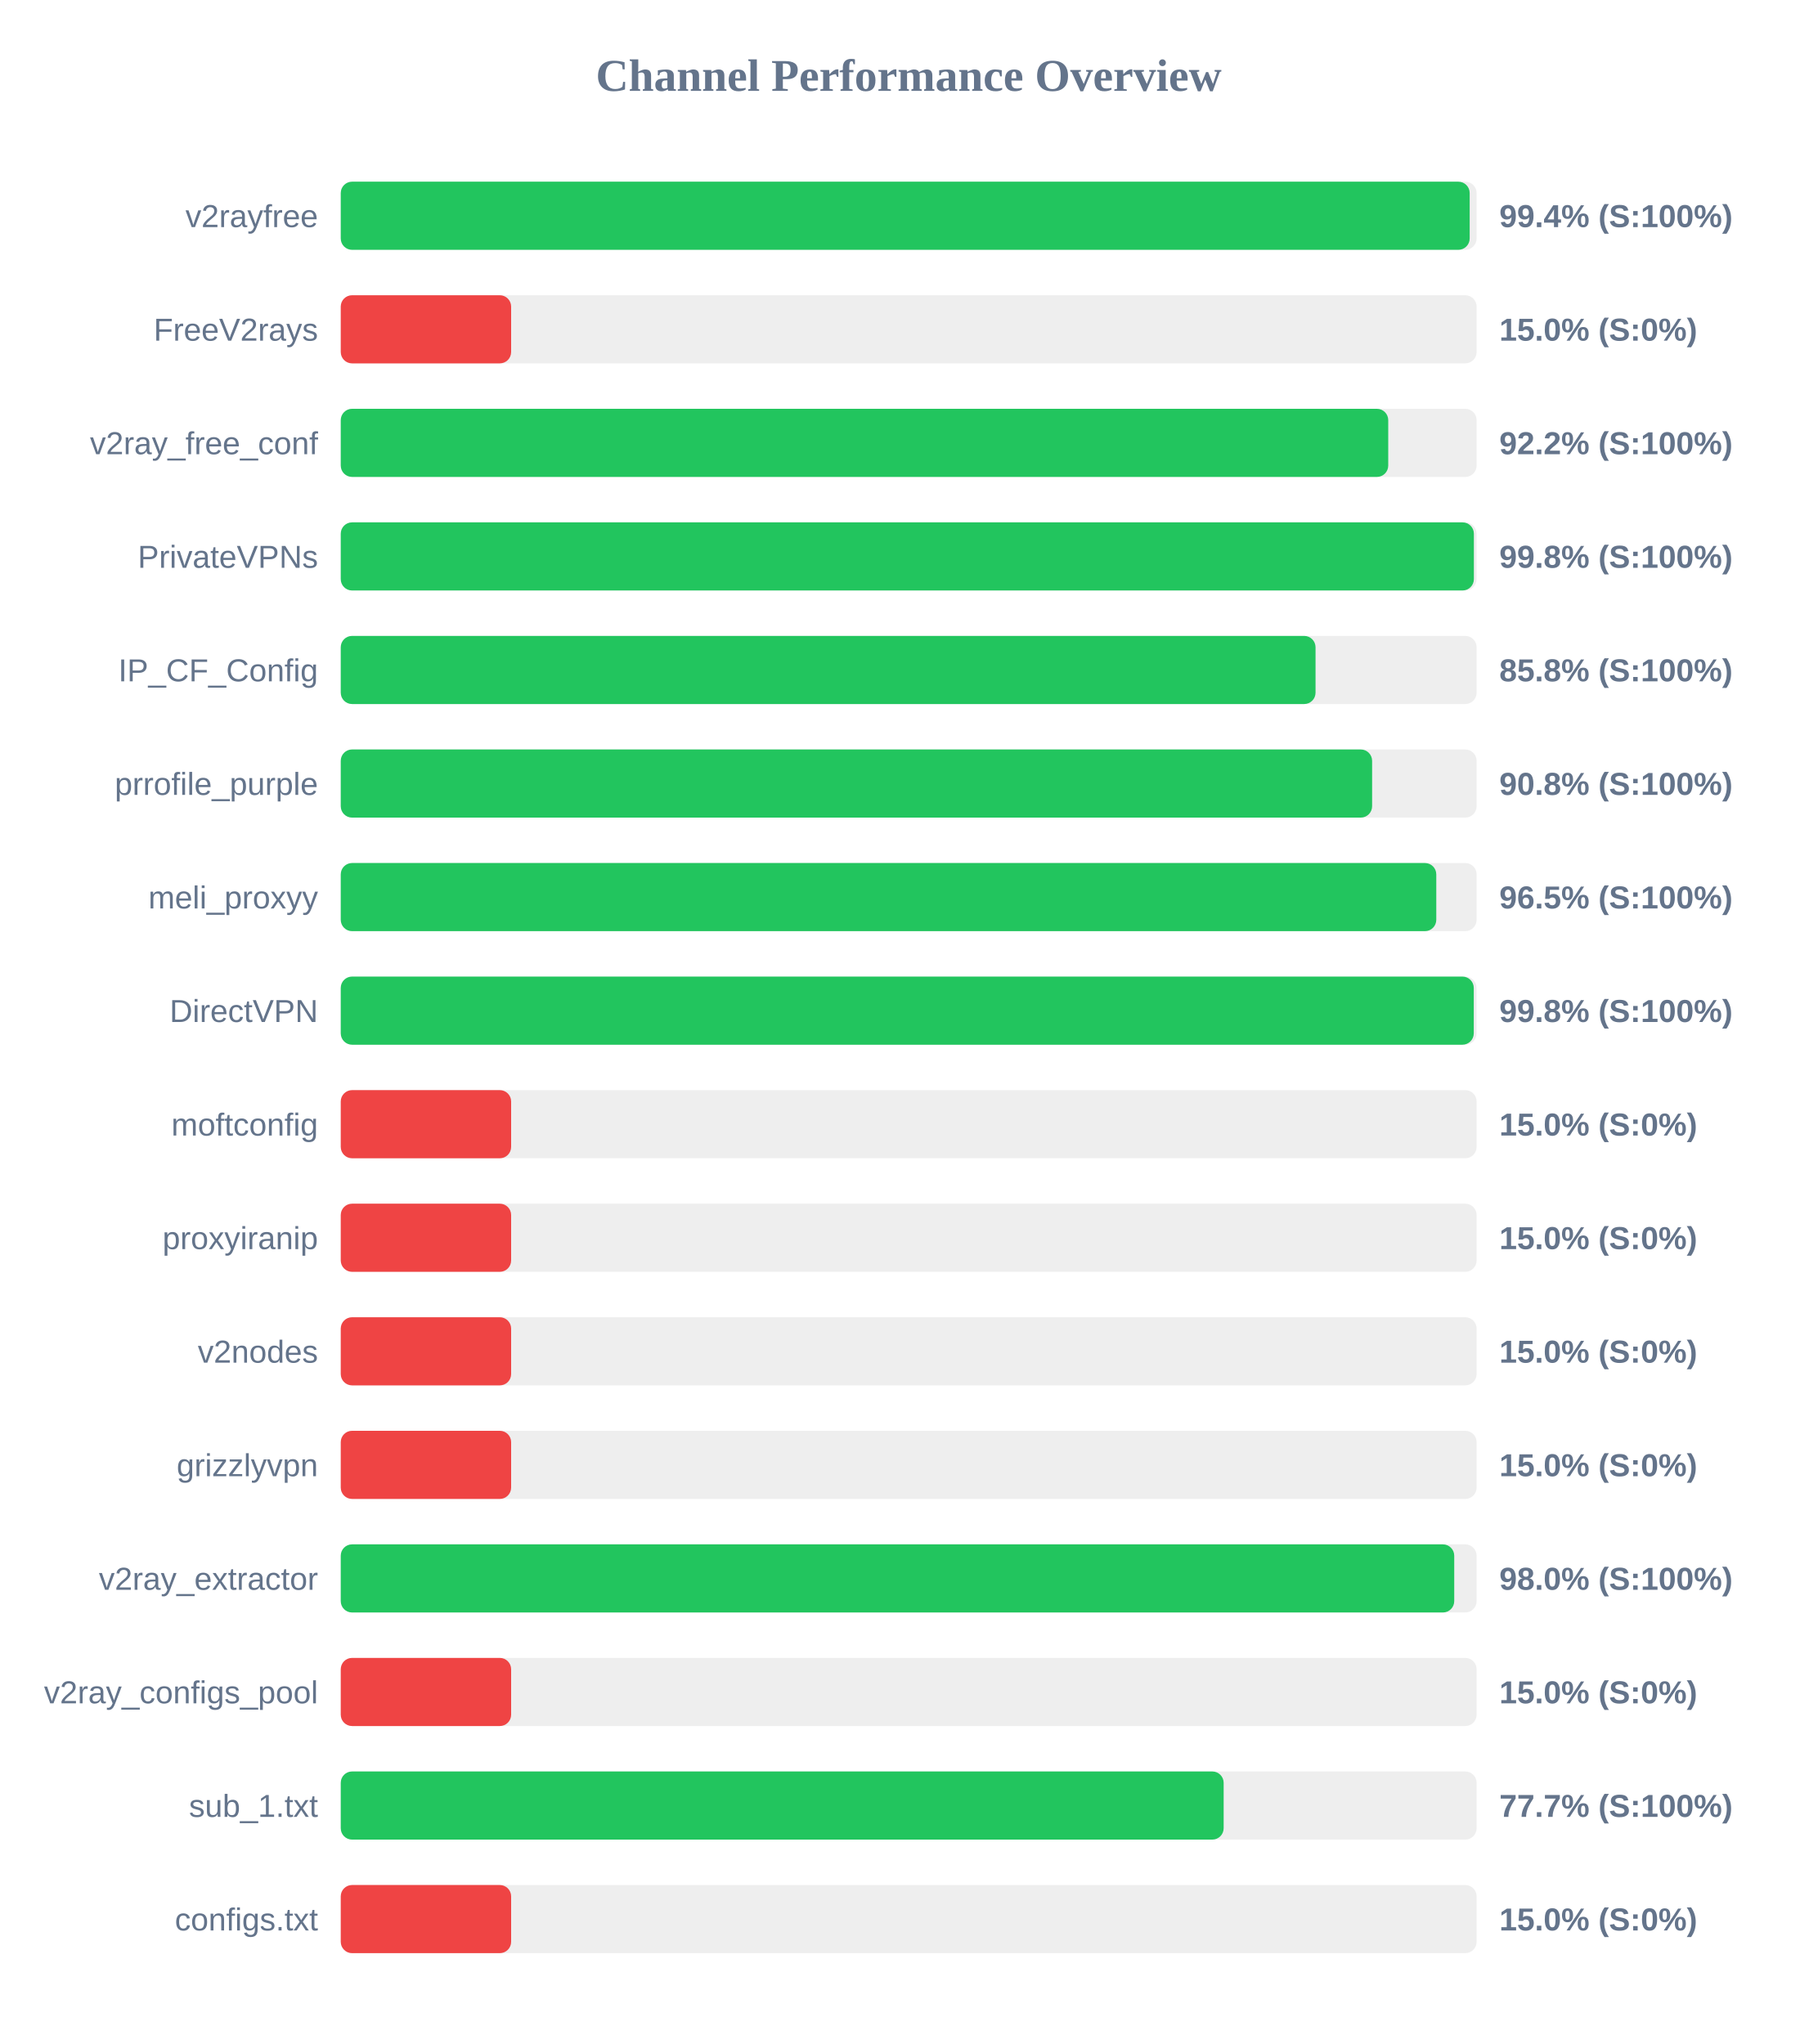
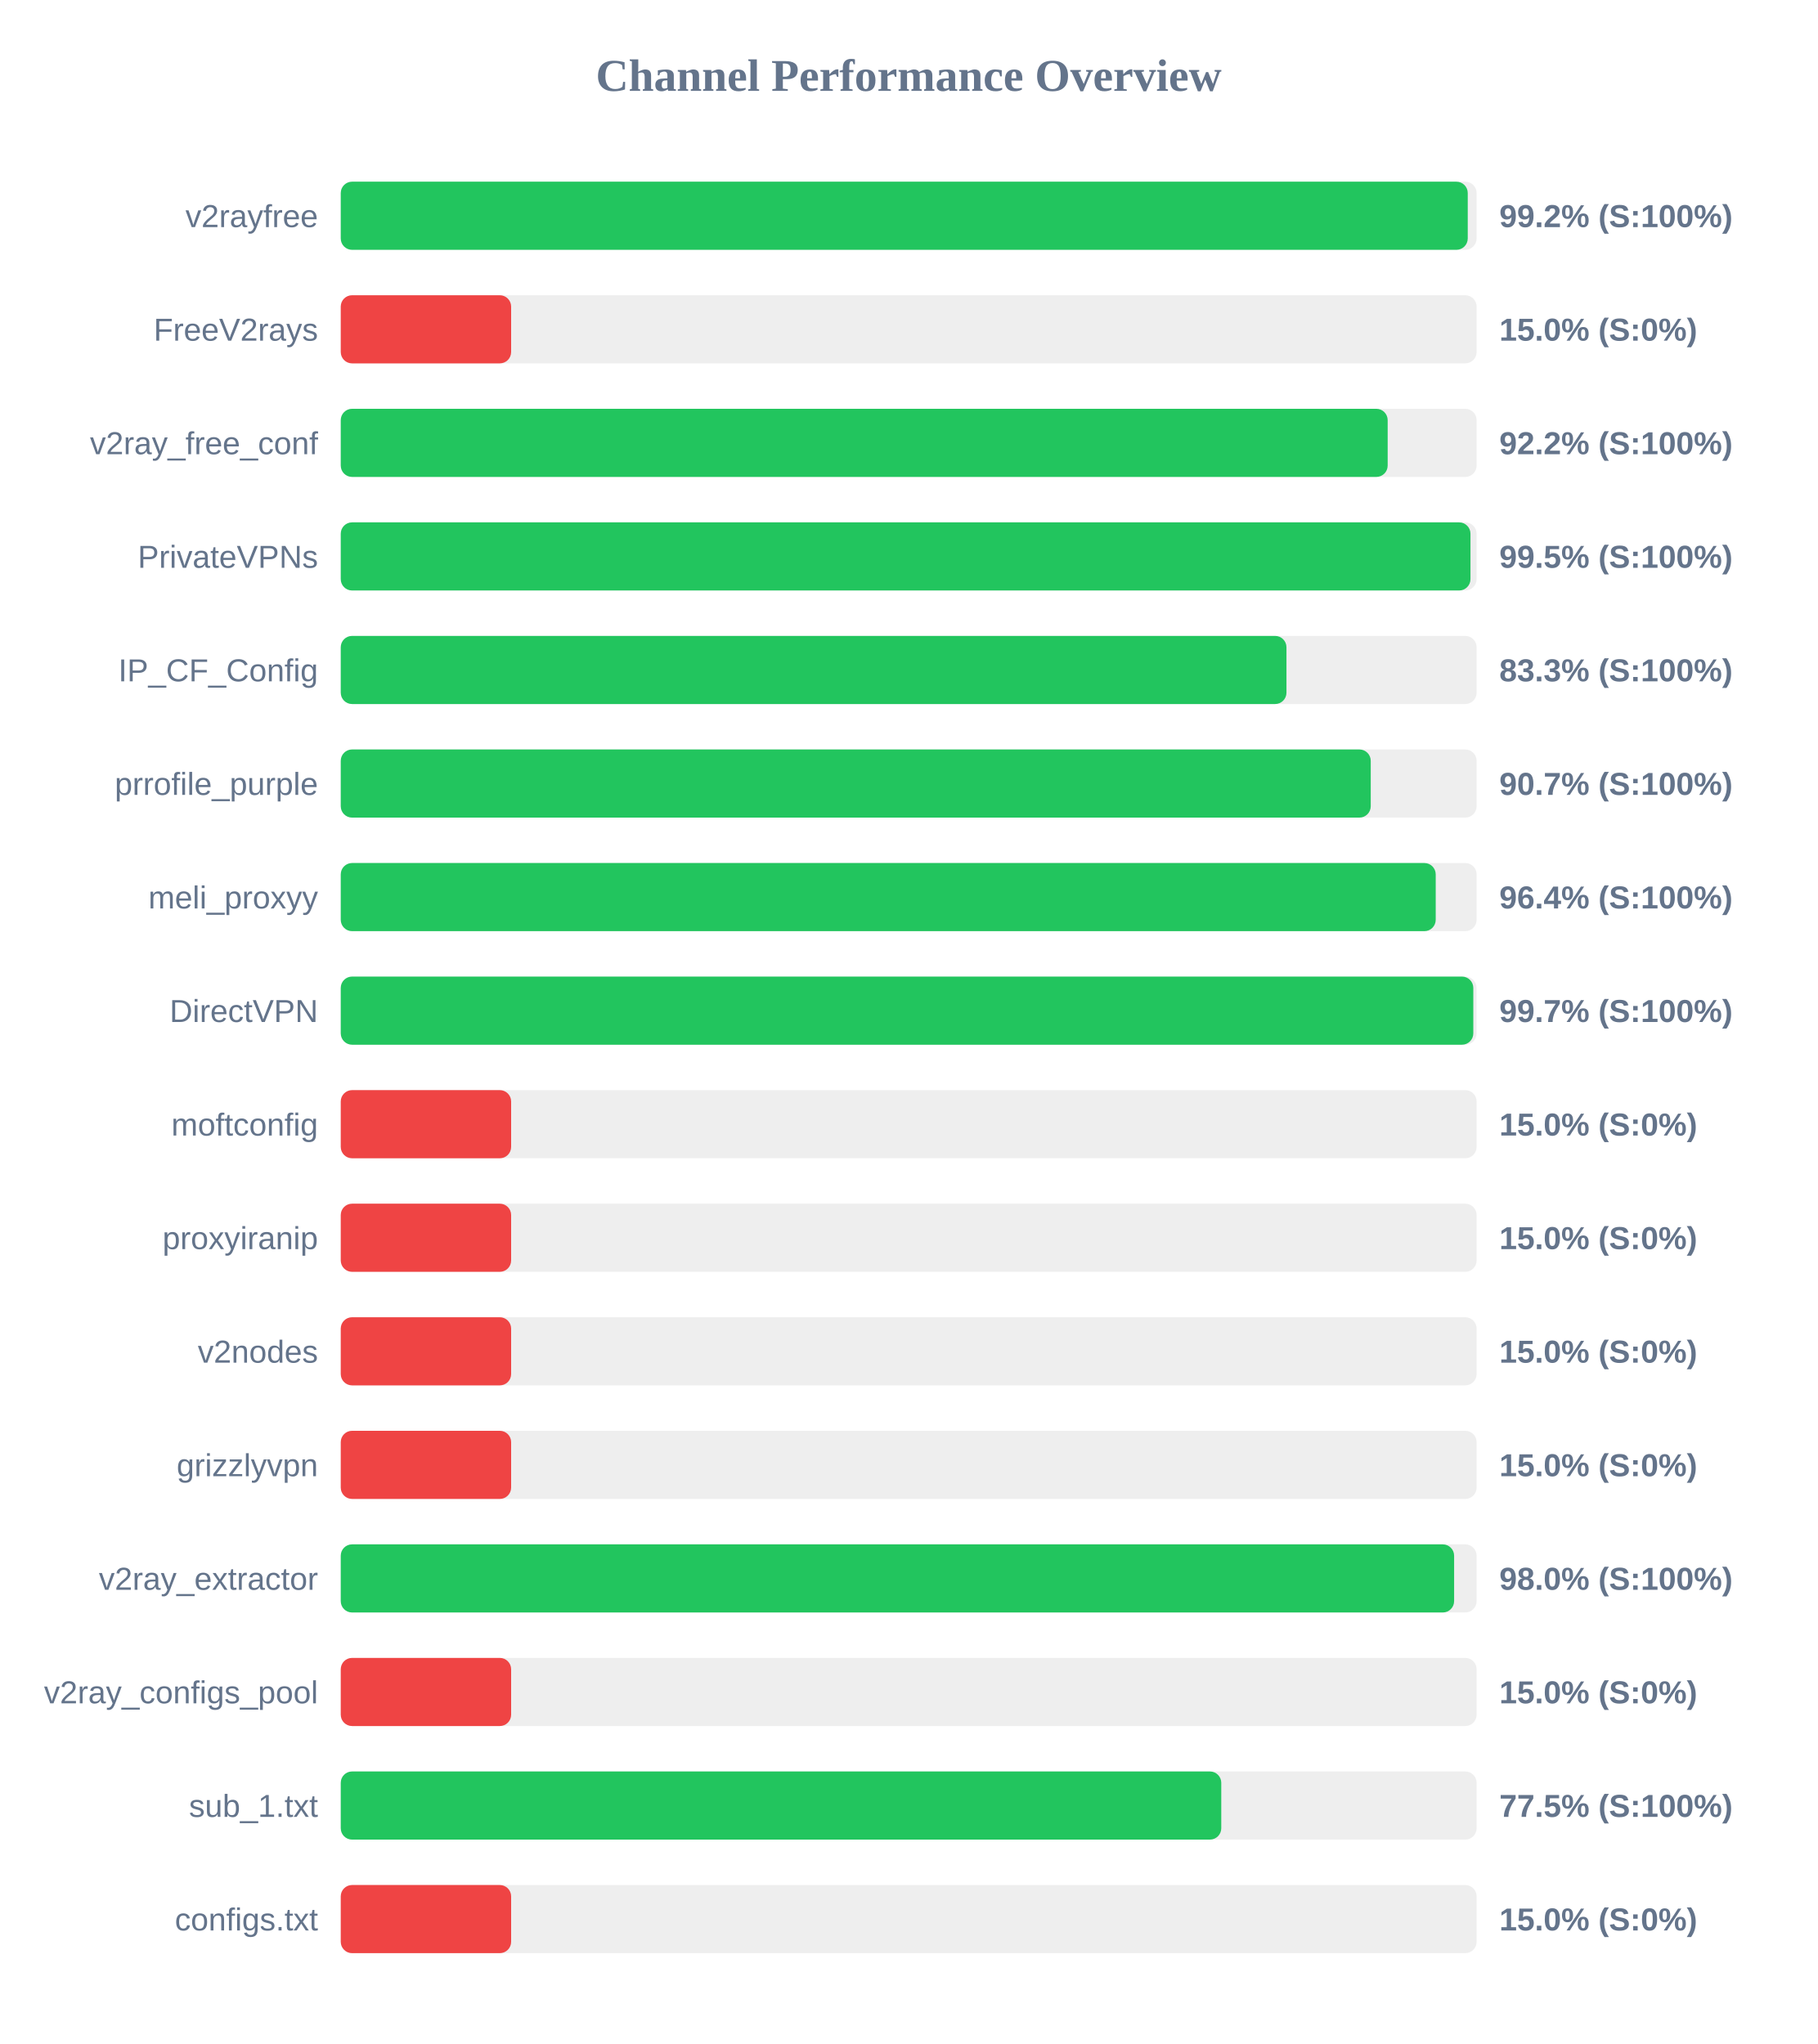
<svg xmlns="http://www.w3.org/2000/svg" width="800" height="900" version="1.1">
  <style>
        .row { font: 14px Arial; fill: #64748b; }
        .score { font: bold 14px Arial; fill: #64748b; }
    </style>
  <text x="400" y="40" text-anchor="middle" font-size="20px" font-weight="bold" fill="#64748b">Channel Performance Overview</text>
  <rect x="150" y="80" width="500" height="30" fill="#eee" rx="5" />
-   <rect x="150" y="80" width="496.95" height="30" fill="#22c55e" rx="5" />
+   <rect x="150" y="80" width="496.1" height="30" fill="#22c55e" rx="5" />
  <text x="140" y="100" text-anchor="end" class="row">v2rayfree</text>
-   <text x="660" y="100" text-anchor="start" class="score">99.4% (S:100%)</text>
+   <text x="660" y="100" text-anchor="start" class="score">99.2% (S:100%)</text>
  <rect x="150" y="130" width="500" height="30" fill="#eee" rx="5" />
  <rect x="150" y="130" width="75.0" height="30" fill="#ef4444" rx="5" />
  <text x="140" y="150" text-anchor="end" class="row">FreeV2rays</text>
  <text x="660" y="150" text-anchor="start" class="score">15.0% (S:0%)</text>
  <rect x="150" y="180" width="500" height="30" fill="#eee" rx="5" />
-   <rect x="150" y="180" width="461.1" height="30" fill="#22c55e" rx="5" />
+   <rect x="150" y="180" width="460.85" height="30" fill="#22c55e" rx="5" />
  <text x="140" y="200" text-anchor="end" class="row">v2ray_free_conf</text>
  <text x="660" y="200" text-anchor="start" class="score">92.2% (S:100%)</text>
  <rect x="150" y="230" width="500" height="30" fill="#eee" rx="5" />
-   <rect x="150" y="230" width="498.8" height="30" fill="#22c55e" rx="5" />
+   <rect x="150" y="230" width="497.3" height="30" fill="#22c55e" rx="5" />
  <text x="140" y="250" text-anchor="end" class="row">PrivateVPNs</text>
-   <text x="660" y="250" text-anchor="start" class="score">99.8% (S:100%)</text>
+   <text x="660" y="250" text-anchor="start" class="score">99.5% (S:100%)</text>
  <rect x="150" y="280" width="500" height="30" fill="#eee" rx="5" />
-   <rect x="150" y="280" width="429.1" height="30" fill="#22c55e" rx="5" />
+   <rect x="150" y="280" width="416.3" height="30" fill="#22c55e" rx="5" />
  <text x="140" y="300" text-anchor="end" class="row">IP_CF_Config</text>
-   <text x="660" y="300" text-anchor="start" class="score">85.8% (S:100%)</text>
+   <text x="660" y="300" text-anchor="start" class="score">83.3% (S:100%)</text>
  <rect x="150" y="330" width="500" height="30" fill="#eee" rx="5" />
-   <rect x="150" y="330" width="454.0" height="30" fill="#22c55e" rx="5" />
+   <rect x="150" y="330" width="453.4" height="30" fill="#22c55e" rx="5" />
  <text x="140" y="350" text-anchor="end" class="row">prrofile_purple</text>
-   <text x="660" y="350" text-anchor="start" class="score">90.8% (S:100%)</text>
+   <text x="660" y="350" text-anchor="start" class="score">90.7% (S:100%)</text>
  <rect x="150" y="380" width="500" height="30" fill="#eee" rx="5" />
-   <rect x="150" y="380" width="482.25" height="30" fill="#22c55e" rx="5" />
+   <rect x="150" y="380" width="482.0" height="30" fill="#22c55e" rx="5" />
  <text x="140" y="400" text-anchor="end" class="row">meli_proxyy</text>
-   <text x="660" y="400" text-anchor="start" class="score">96.5% (S:100%)</text>
+   <text x="660" y="400" text-anchor="start" class="score">96.4% (S:100%)</text>
  <rect x="150" y="430" width="500" height="30" fill="#eee" rx="5" />
-   <rect x="150" y="430" width="498.75" height="30" fill="#22c55e" rx="5" />
+   <rect x="150" y="430" width="498.55" height="30" fill="#22c55e" rx="5" />
  <text x="140" y="450" text-anchor="end" class="row">DirectVPN</text>
-   <text x="660" y="450" text-anchor="start" class="score">99.8% (S:100%)</text>
+   <text x="660" y="450" text-anchor="start" class="score">99.7% (S:100%)</text>
  <rect x="150" y="480" width="500" height="30" fill="#eee" rx="5" />
  <rect x="150" y="480" width="75.0" height="30" fill="#ef4444" rx="5" />
  <text x="140" y="500" text-anchor="end" class="row">moftconfig</text>
  <text x="660" y="500" text-anchor="start" class="score">15.0% (S:0%)</text>
  <rect x="150" y="530" width="500" height="30" fill="#eee" rx="5" />
  <rect x="150" y="530" width="75.0" height="30" fill="#ef4444" rx="5" />
  <text x="140" y="550" text-anchor="end" class="row">proxyiranip</text>
  <text x="660" y="550" text-anchor="start" class="score">15.0% (S:0%)</text>
  <rect x="150" y="580" width="500" height="30" fill="#eee" rx="5" />
  <rect x="150" y="580" width="75.0" height="30" fill="#ef4444" rx="5" />
  <text x="140" y="600" text-anchor="end" class="row">v2nodes</text>
  <text x="660" y="600" text-anchor="start" class="score">15.0% (S:0%)</text>
  <rect x="150" y="630" width="500" height="30" fill="#eee" rx="5" />
  <rect x="150" y="630" width="75.0" height="30" fill="#ef4444" rx="5" />
  <text x="140" y="650" text-anchor="end" class="row">grizzlyvpn</text>
  <text x="660" y="650" text-anchor="start" class="score">15.0% (S:0%)</text>
  <rect x="150" y="680" width="500" height="30" fill="#eee" rx="5" />
-   <rect x="150" y="680" width="490.15" height="30" fill="#22c55e" rx="5" />
+   <rect x="150" y="680" width="490.1" height="30" fill="#22c55e" rx="5" />
  <text x="140" y="700" text-anchor="end" class="row">v2ray_extractor</text>
  <text x="660" y="700" text-anchor="start" class="score">98.0% (S:100%)</text>
  <rect x="150" y="730" width="500" height="30" fill="#eee" rx="5" />
  <rect x="150" y="730" width="75.0" height="30" fill="#ef4444" rx="5" />
  <text x="140" y="750" text-anchor="end" class="row">v2ray_configs_pool</text>
  <text x="660" y="750" text-anchor="start" class="score">15.0% (S:0%)</text>
  <rect x="150" y="780" width="500" height="30" fill="#eee" rx="5" />
-   <rect x="150" y="780" width="388.65" height="30" fill="#22c55e" rx="5" />
+   <rect x="150" y="780" width="387.6" height="30" fill="#22c55e" rx="5" />
  <text x="140" y="800" text-anchor="end" class="row">sub_1.txt</text>
-   <text x="660" y="800" text-anchor="start" class="score">77.7% (S:100%)</text>
+   <text x="660" y="800" text-anchor="start" class="score">77.5% (S:100%)</text>
  <rect x="150" y="830" width="500" height="30" fill="#eee" rx="5" />
  <rect x="150" y="830" width="75.0" height="30" fill="#ef4444" rx="5" />
  <text x="140" y="850" text-anchor="end" class="row">configs.txt</text>
  <text x="660" y="850" text-anchor="start" class="score">15.0% (S:0%)</text>
</svg>
